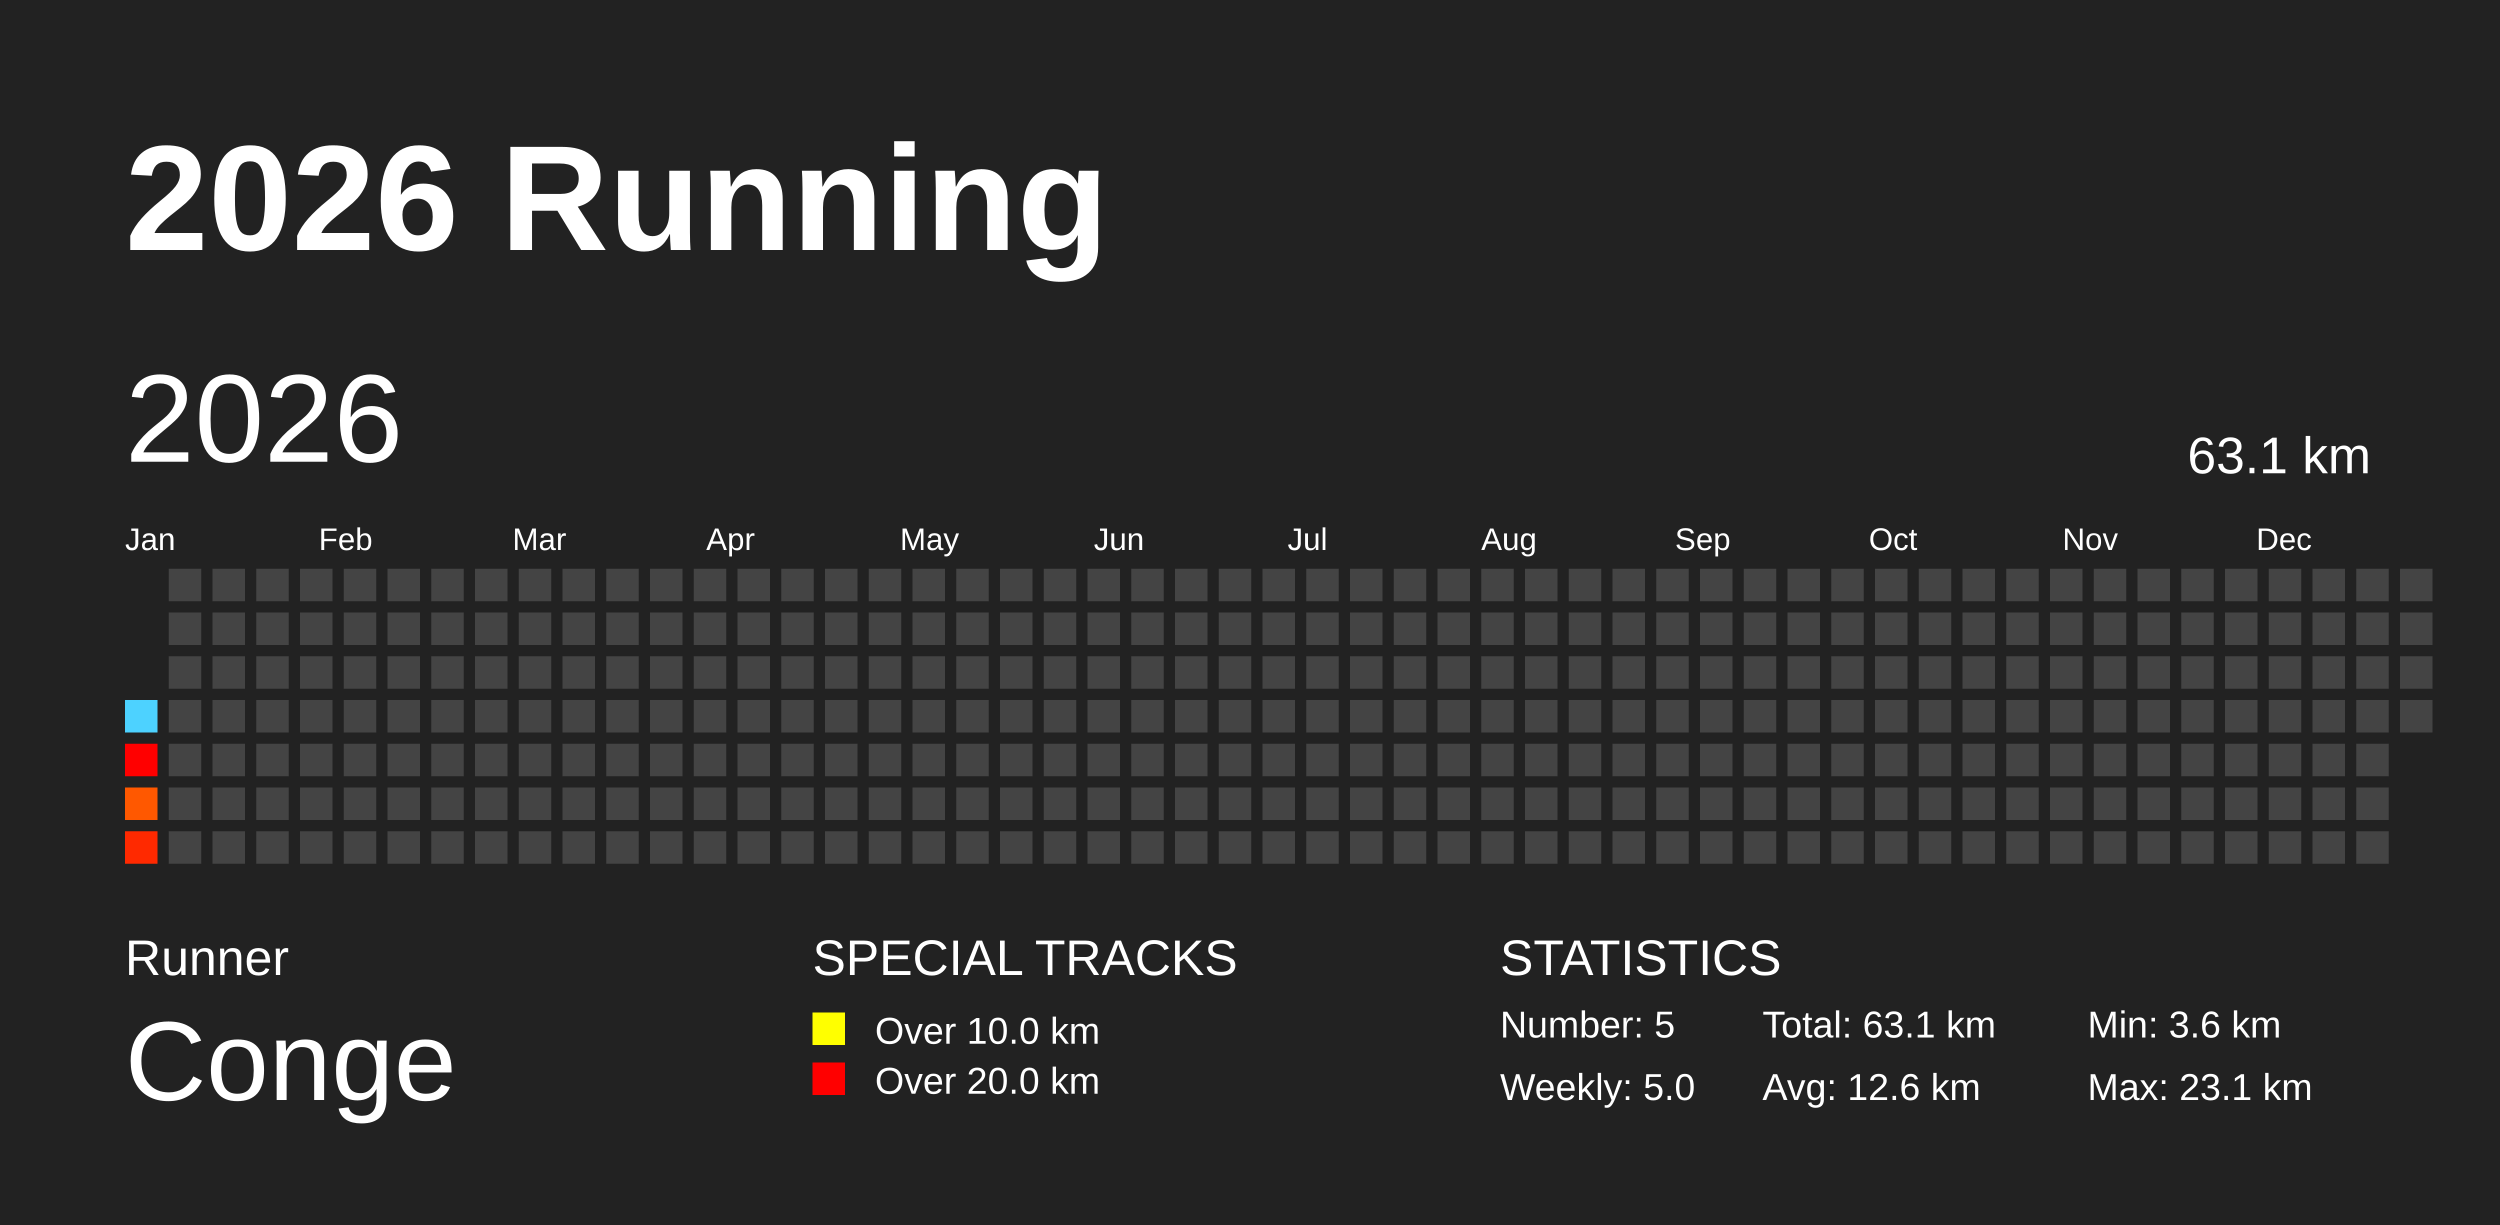
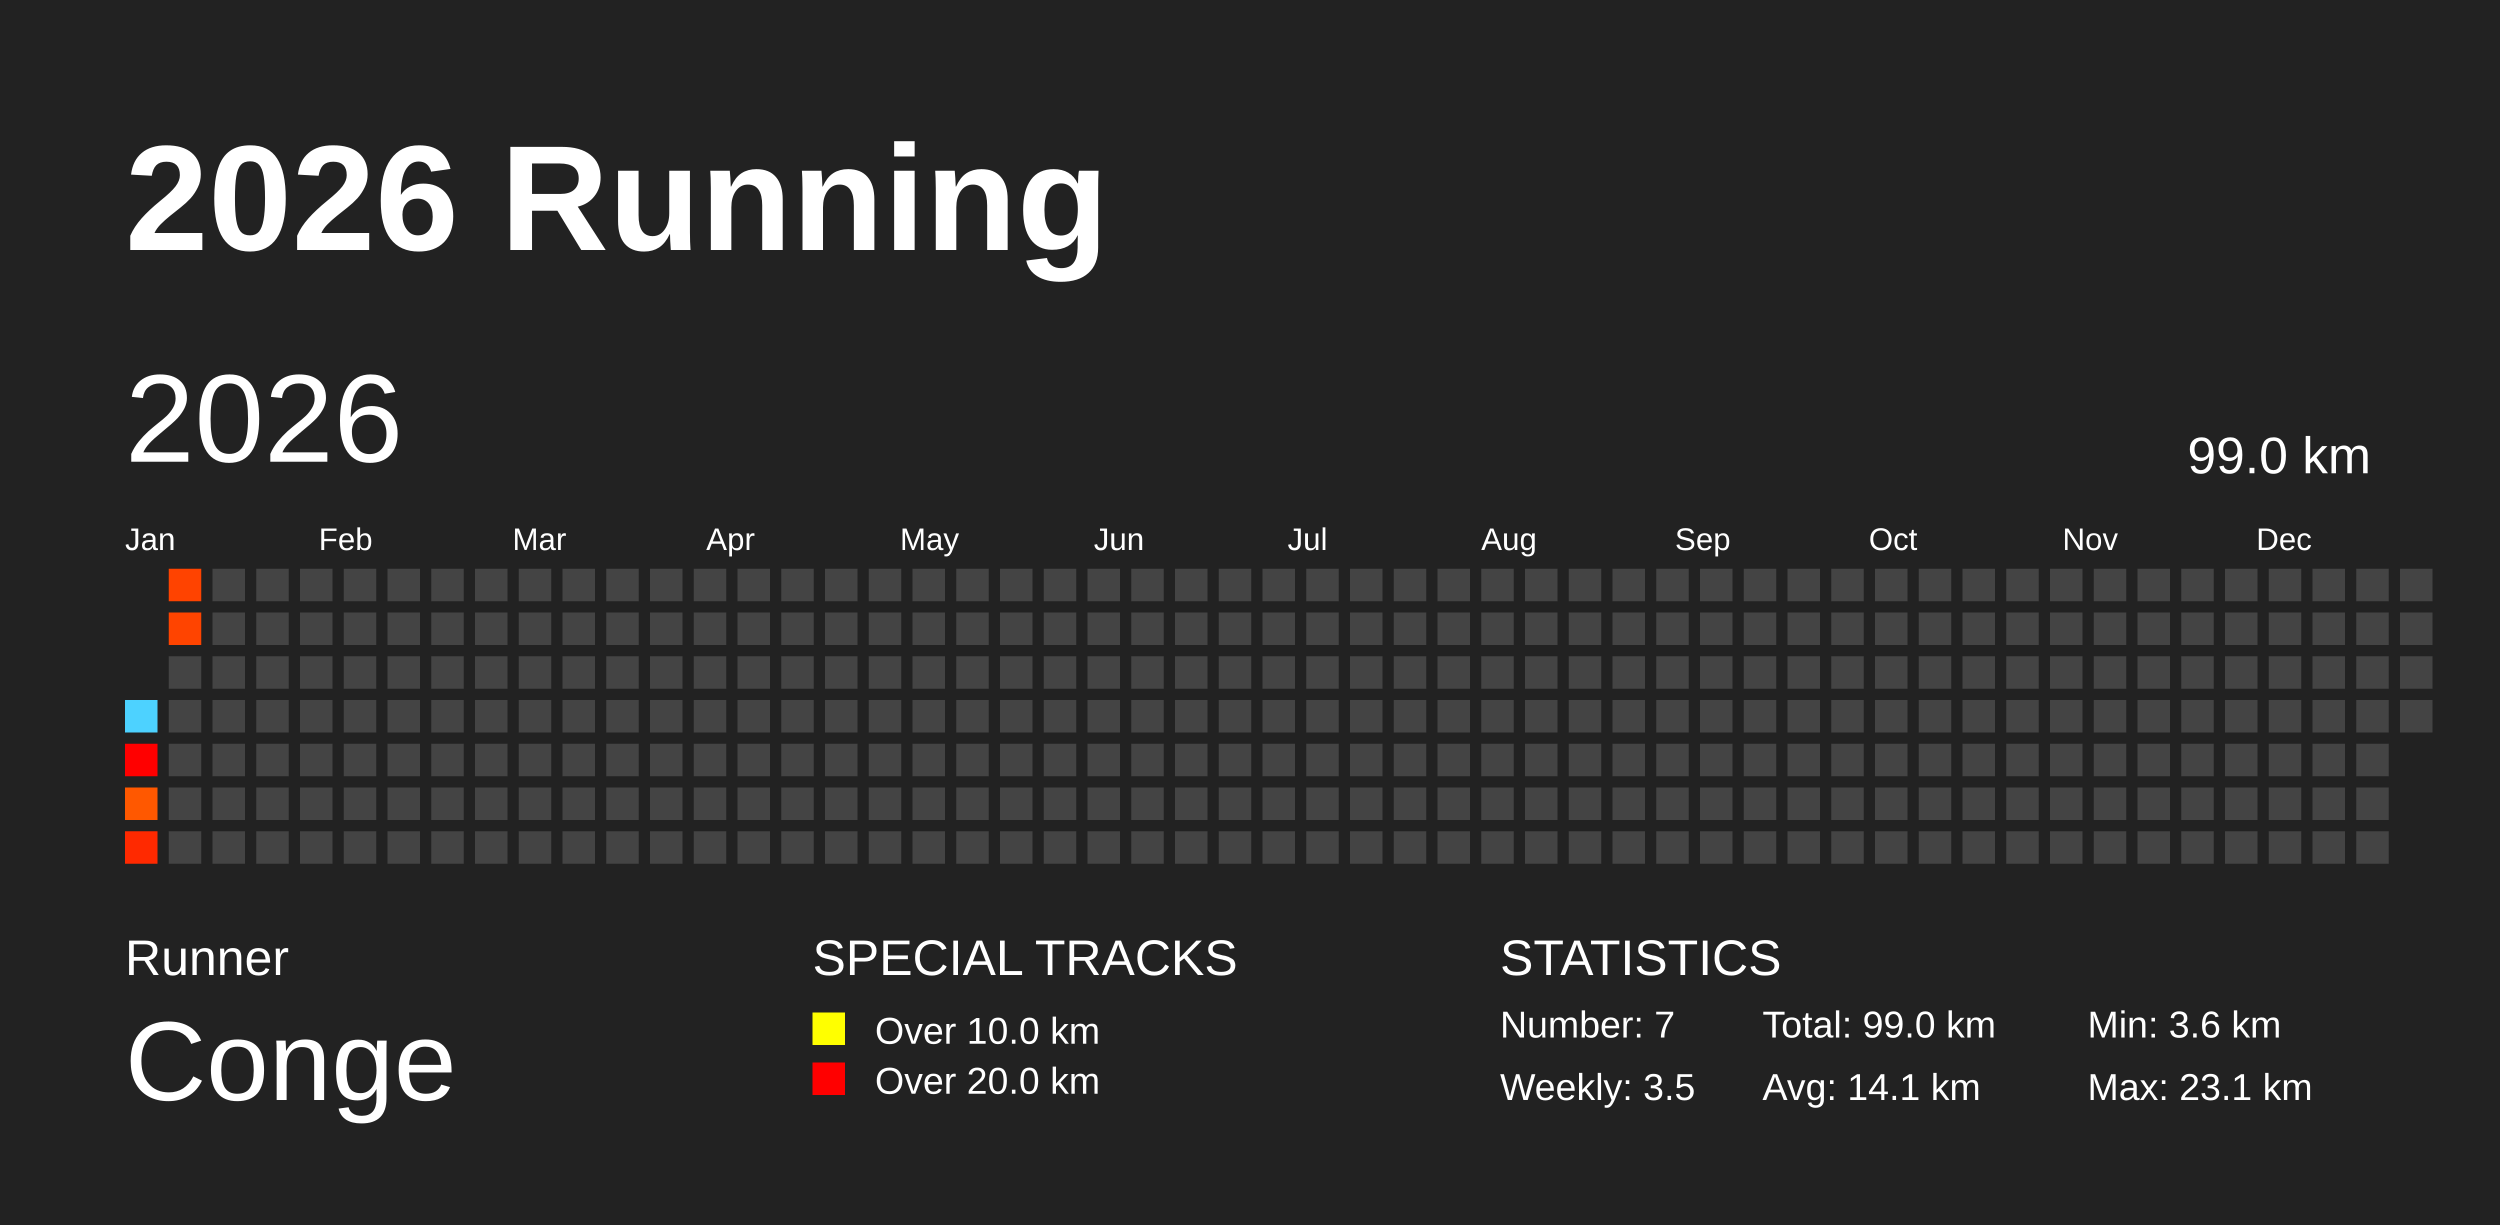
<svg xmlns="http://www.w3.org/2000/svg" baseProfile="full" height="98mm" version="1.1" viewBox="0,0,200,98" width="200mm">
  <defs />
  <rect fill="#222222" height="98" width="200" x="0" y="0" />
  <text fill="#FFFFFF" style="font-size:12px; font-family:Arial; font-weight:bold;" x="10" y="20">2026 Running</text>
  <text fill="#FFFFFF" style="font-size:4px; font-family:Arial" x="10" y="78">Runner</text>
  <text fill="#FFFFFF" style="font-size:9px; font-family:Arial" x="10" y="88">Conge</text>
  <text fill="#FFFFFF" style="font-size:4px; font-family:Arial" x="65" y="78">SPECIAL TRACKS</text>
  <rect fill="yellow" height="2.6" width="2.6" x="65" y="81" />
  <text fill="#FFFFFF" style="font-size:3px; font-family:Arial" x="70" y="83.5">Over 10.0 km</text>
  <rect fill="red" height="2.6" width="2.6" x="65" y="85" />
  <text fill="#FFFFFF" style="font-size:3px; font-family:Arial" x="70" y="87.5">Over 20.0 km</text>
  <text fill="#FFFFFF" style="font-size:4px; font-family:Arial" x="120" y="78">STATISTICS</text>
-   <text fill="#FFFFFF" style="font-size:3px; font-family:Arial" x="120" y="83">Number: 5</text>
-   <text fill="#FFFFFF" style="font-size:3px; font-family:Arial" x="120" y="88">Weekly: 5.0</text>
-   <text fill="#FFFFFF" style="font-size:3px; font-family:Arial" x="141" y="83">Total: 63.1 km</text>
-   <text fill="#FFFFFF" style="font-size:3px; font-family:Arial" x="141" y="88">Avg: 12.6 km</text>
+   <text fill="#FFFFFF" style="font-size:3px; font-family:Arial" x="120" y="83">Number: 7</text>
+   <text fill="#FFFFFF" style="font-size:3px; font-family:Arial" x="120" y="88">Weekly: 3.5</text>
+   <text fill="#FFFFFF" style="font-size:3px; font-family:Arial" x="141" y="83">Total: 99.0 km</text>
+   <text fill="#FFFFFF" style="font-size:3px; font-family:Arial" x="141" y="88">Avg: 14.1 km</text>
  <text fill="#FFFFFF" style="font-size:3px; font-family:Arial" x="167" y="83">Min: 3.6 km</text>
  <text fill="#FFFFFF" style="font-size:3px; font-family:Arial" x="167" y="88">Max: 23.1 km</text>
  <text dominant-baseline="hanging" fill="#FFFFFF" style="font-size:10.0px; font-family:Arial;" x="10" y="30">2026</text>
-   <text dominant-baseline="hanging" fill="#FFFFFF" style="font-size:4.125px; font-family:Arial;" x="175" y="35">63.1 km</text>
+   <text dominant-baseline="hanging" fill="#FFFFFF" style="font-size:4.125px; font-family:Arial;" x="175" y="35">99.0 km</text>
  <text fill="#FFFFFF" style="font-size:2.5px; font-family:Arial" x="10.0" y="44">Jan</text>
  <text fill="#FFFFFF" style="font-size:2.5px; font-family:Arial" x="25.5" y="44">Feb</text>
  <text fill="#FFFFFF" style="font-size:2.5px; font-family:Arial" x="41.0" y="44">Mar</text>
  <text fill="#FFFFFF" style="font-size:2.5px; font-family:Arial" x="56.5" y="44">Apr</text>
  <text fill="#FFFFFF" style="font-size:2.5px; font-family:Arial" x="72.0" y="44">May</text>
  <text fill="#FFFFFF" style="font-size:2.5px; font-family:Arial" x="87.5" y="44">Jun</text>
  <text fill="#FFFFFF" style="font-size:2.5px; font-family:Arial" x="103.0" y="44">Jul</text>
  <text fill="#FFFFFF" style="font-size:2.5px; font-family:Arial" x="118.5" y="44">Aug</text>
  <text fill="#FFFFFF" style="font-size:2.5px; font-family:Arial" x="134.0" y="44">Sep</text>
  <text fill="#FFFFFF" style="font-size:2.5px; font-family:Arial" x="149.5" y="44">Oct</text>
  <text fill="#FFFFFF" style="font-size:2.5px; font-family:Arial" x="165.0" y="44">Nov</text>
  <text fill="#FFFFFF" style="font-size:2.5px; font-family:Arial" x="180.5" y="44">Dec</text>
  <rect fill="#4dd2ff" height="2.6" width="2.6" x="10.0" y="56.0" />
  <rect fill="red" height="2.6" width="2.6" x="10.0" y="59.5" />
  <rect fill="#ff5800" height="2.6" width="2.6" x="10.0" y="63.0" />
  <rect fill="#ff2900" height="2.6" width="2.6" x="10.0" y="66.5" />
-   <rect fill="#444444" height="2.6" width="2.6" x="13.5" y="45.5" />
-   <rect fill="#444444" height="2.6" width="2.6" x="13.5" y="49.0" />
+   <rect fill="#ff4300" height="2.6" width="2.6" x="13.5" y="45.5" />
+   <rect fill="#ff4400" height="2.6" width="2.6" x="13.5" y="49.0" />
  <rect fill="#444444" height="2.6" width="2.6" x="13.5" y="52.5" />
  <rect fill="#444444" height="2.6" width="2.6" x="13.5" y="56.0" />
  <rect fill="#444444" height="2.6" width="2.6" x="13.5" y="59.5" />
  <rect fill="#444444" height="2.6" width="2.6" x="13.5" y="63.0" />
  <rect fill="#444444" height="2.6" width="2.6" x="13.5" y="66.5" />
  <rect fill="#444444" height="2.6" width="2.6" x="17.0" y="45.5" />
  <rect fill="#444444" height="2.6" width="2.6" x="17.0" y="49.0" />
  <rect fill="#444444" height="2.6" width="2.6" x="17.0" y="52.5" />
  <rect fill="#444444" height="2.6" width="2.6" x="17.0" y="56.0" />
  <rect fill="#444444" height="2.6" width="2.6" x="17.0" y="59.5" />
  <rect fill="#444444" height="2.6" width="2.6" x="17.0" y="63.0" />
  <rect fill="#444444" height="2.6" width="2.6" x="17.0" y="66.5" />
  <rect fill="#444444" height="2.6" width="2.6" x="20.5" y="45.5" />
  <rect fill="#444444" height="2.6" width="2.6" x="20.5" y="49.0" />
  <rect fill="#444444" height="2.6" width="2.6" x="20.5" y="52.5" />
  <rect fill="#444444" height="2.6" width="2.6" x="20.5" y="56.0" />
  <rect fill="#444444" height="2.6" width="2.6" x="20.5" y="59.5" />
  <rect fill="#444444" height="2.6" width="2.6" x="20.5" y="63.0" />
  <rect fill="#444444" height="2.6" width="2.6" x="20.5" y="66.5" />
  <rect fill="#444444" height="2.6" width="2.6" x="24.0" y="45.5" />
  <rect fill="#444444" height="2.6" width="2.6" x="24.0" y="49.0" />
  <rect fill="#444444" height="2.6" width="2.6" x="24.0" y="52.5" />
  <rect fill="#444444" height="2.6" width="2.6" x="24.0" y="56.0" />
  <rect fill="#444444" height="2.6" width="2.6" x="24.0" y="59.5" />
  <rect fill="#444444" height="2.6" width="2.6" x="24.0" y="63.0" />
  <rect fill="#444444" height="2.6" width="2.6" x="24.0" y="66.5" />
  <rect fill="#444444" height="2.6" width="2.6" x="27.5" y="45.5" />
  <rect fill="#444444" height="2.6" width="2.6" x="27.5" y="49.0" />
  <rect fill="#444444" height="2.6" width="2.6" x="27.5" y="52.5" />
  <rect fill="#444444" height="2.6" width="2.6" x="27.5" y="56.0" />
  <rect fill="#444444" height="2.6" width="2.6" x="27.5" y="59.5" />
  <rect fill="#444444" height="2.6" width="2.6" x="27.5" y="63.0" />
  <rect fill="#444444" height="2.6" width="2.6" x="27.5" y="66.5" />
  <rect fill="#444444" height="2.6" width="2.6" x="31.0" y="45.5" />
  <rect fill="#444444" height="2.6" width="2.6" x="31.0" y="49.0" />
  <rect fill="#444444" height="2.6" width="2.6" x="31.0" y="52.5" />
  <rect fill="#444444" height="2.6" width="2.6" x="31.0" y="56.0" />
  <rect fill="#444444" height="2.6" width="2.6" x="31.0" y="59.5" />
  <rect fill="#444444" height="2.6" width="2.6" x="31.0" y="63.0" />
  <rect fill="#444444" height="2.6" width="2.6" x="31.0" y="66.5" />
  <rect fill="#444444" height="2.6" width="2.6" x="34.5" y="45.5" />
  <rect fill="#444444" height="2.6" width="2.6" x="34.5" y="49.0" />
  <rect fill="#444444" height="2.6" width="2.6" x="34.5" y="52.5" />
  <rect fill="#444444" height="2.6" width="2.6" x="34.5" y="56.0" />
  <rect fill="#444444" height="2.6" width="2.6" x="34.5" y="59.5" />
  <rect fill="#444444" height="2.6" width="2.6" x="34.5" y="63.0" />
  <rect fill="#444444" height="2.6" width="2.6" x="34.5" y="66.5" />
  <rect fill="#444444" height="2.6" width="2.6" x="38.0" y="45.5" />
  <rect fill="#444444" height="2.6" width="2.6" x="38.0" y="49.0" />
  <rect fill="#444444" height="2.6" width="2.6" x="38.0" y="52.5" />
  <rect fill="#444444" height="2.6" width="2.6" x="38.0" y="56.0" />
  <rect fill="#444444" height="2.6" width="2.6" x="38.0" y="59.5" />
  <rect fill="#444444" height="2.6" width="2.6" x="38.0" y="63.0" />
  <rect fill="#444444" height="2.6" width="2.6" x="38.0" y="66.5" />
  <rect fill="#444444" height="2.6" width="2.6" x="41.5" y="45.5" />
  <rect fill="#444444" height="2.6" width="2.6" x="41.5" y="49.0" />
  <rect fill="#444444" height="2.6" width="2.6" x="41.5" y="52.5" />
  <rect fill="#444444" height="2.6" width="2.6" x="41.5" y="56.0" />
  <rect fill="#444444" height="2.6" width="2.6" x="41.5" y="59.5" />
  <rect fill="#444444" height="2.6" width="2.6" x="41.5" y="63.0" />
  <rect fill="#444444" height="2.6" width="2.6" x="41.5" y="66.5" />
  <rect fill="#444444" height="2.6" width="2.6" x="45.0" y="45.5" />
  <rect fill="#444444" height="2.6" width="2.6" x="45.0" y="49.0" />
  <rect fill="#444444" height="2.6" width="2.6" x="45.0" y="52.5" />
  <rect fill="#444444" height="2.6" width="2.6" x="45.0" y="56.0" />
  <rect fill="#444444" height="2.6" width="2.6" x="45.0" y="59.5" />
  <rect fill="#444444" height="2.6" width="2.6" x="45.0" y="63.0" />
  <rect fill="#444444" height="2.6" width="2.6" x="45.0" y="66.5" />
  <rect fill="#444444" height="2.6" width="2.6" x="48.5" y="45.5" />
  <rect fill="#444444" height="2.6" width="2.6" x="48.5" y="49.0" />
  <rect fill="#444444" height="2.6" width="2.6" x="48.5" y="52.5" />
  <rect fill="#444444" height="2.6" width="2.6" x="48.5" y="56.0" />
  <rect fill="#444444" height="2.6" width="2.6" x="48.5" y="59.5" />
  <rect fill="#444444" height="2.6" width="2.6" x="48.5" y="63.0" />
  <rect fill="#444444" height="2.6" width="2.6" x="48.5" y="66.5" />
  <rect fill="#444444" height="2.6" width="2.6" x="52.0" y="45.5" />
  <rect fill="#444444" height="2.6" width="2.6" x="52.0" y="49.0" />
  <rect fill="#444444" height="2.6" width="2.6" x="52.0" y="52.5" />
  <rect fill="#444444" height="2.6" width="2.6" x="52.0" y="56.0" />
  <rect fill="#444444" height="2.6" width="2.6" x="52.0" y="59.5" />
  <rect fill="#444444" height="2.6" width="2.6" x="52.0" y="63.0" />
  <rect fill="#444444" height="2.6" width="2.6" x="52.0" y="66.5" />
  <rect fill="#444444" height="2.6" width="2.6" x="55.5" y="45.5" />
  <rect fill="#444444" height="2.6" width="2.6" x="55.5" y="49.0" />
  <rect fill="#444444" height="2.6" width="2.6" x="55.5" y="52.5" />
  <rect fill="#444444" height="2.6" width="2.6" x="55.5" y="56.0" />
  <rect fill="#444444" height="2.6" width="2.6" x="55.5" y="59.5" />
  <rect fill="#444444" height="2.6" width="2.6" x="55.5" y="63.0" />
  <rect fill="#444444" height="2.6" width="2.6" x="55.5" y="66.5" />
  <rect fill="#444444" height="2.6" width="2.6" x="59.0" y="45.5" />
  <rect fill="#444444" height="2.6" width="2.6" x="59.0" y="49.0" />
  <rect fill="#444444" height="2.6" width="2.6" x="59.0" y="52.5" />
  <rect fill="#444444" height="2.6" width="2.6" x="59.0" y="56.0" />
  <rect fill="#444444" height="2.6" width="2.6" x="59.0" y="59.5" />
  <rect fill="#444444" height="2.6" width="2.6" x="59.0" y="63.0" />
  <rect fill="#444444" height="2.6" width="2.6" x="59.0" y="66.5" />
  <rect fill="#444444" height="2.6" width="2.6" x="62.5" y="45.5" />
  <rect fill="#444444" height="2.6" width="2.6" x="62.5" y="49.0" />
  <rect fill="#444444" height="2.6" width="2.6" x="62.5" y="52.5" />
  <rect fill="#444444" height="2.6" width="2.6" x="62.5" y="56.0" />
  <rect fill="#444444" height="2.6" width="2.6" x="62.5" y="59.5" />
  <rect fill="#444444" height="2.6" width="2.6" x="62.5" y="63.0" />
  <rect fill="#444444" height="2.6" width="2.6" x="62.5" y="66.5" />
  <rect fill="#444444" height="2.6" width="2.6" x="66.0" y="45.5" />
  <rect fill="#444444" height="2.6" width="2.6" x="66.0" y="49.0" />
  <rect fill="#444444" height="2.6" width="2.6" x="66.0" y="52.5" />
  <rect fill="#444444" height="2.6" width="2.6" x="66.0" y="56.0" />
  <rect fill="#444444" height="2.6" width="2.6" x="66.0" y="59.5" />
  <rect fill="#444444" height="2.6" width="2.6" x="66.0" y="63.0" />
  <rect fill="#444444" height="2.6" width="2.6" x="66.0" y="66.5" />
  <rect fill="#444444" height="2.6" width="2.6" x="69.5" y="45.5" />
  <rect fill="#444444" height="2.6" width="2.6" x="69.5" y="49.0" />
  <rect fill="#444444" height="2.6" width="2.6" x="69.5" y="52.5" />
  <rect fill="#444444" height="2.6" width="2.6" x="69.5" y="56.0" />
  <rect fill="#444444" height="2.6" width="2.6" x="69.5" y="59.5" />
  <rect fill="#444444" height="2.6" width="2.6" x="69.5" y="63.0" />
  <rect fill="#444444" height="2.6" width="2.6" x="69.5" y="66.5" />
  <rect fill="#444444" height="2.6" width="2.6" x="73.0" y="45.5" />
  <rect fill="#444444" height="2.6" width="2.6" x="73.0" y="49.0" />
  <rect fill="#444444" height="2.6" width="2.6" x="73.0" y="52.5" />
  <rect fill="#444444" height="2.6" width="2.6" x="73.0" y="56.0" />
  <rect fill="#444444" height="2.6" width="2.6" x="73.0" y="59.5" />
  <rect fill="#444444" height="2.6" width="2.6" x="73.0" y="63.0" />
  <rect fill="#444444" height="2.6" width="2.6" x="73.0" y="66.5" />
  <rect fill="#444444" height="2.6" width="2.6" x="76.5" y="45.5" />
  <rect fill="#444444" height="2.6" width="2.6" x="76.5" y="49.0" />
  <rect fill="#444444" height="2.6" width="2.6" x="76.5" y="52.5" />
  <rect fill="#444444" height="2.6" width="2.6" x="76.5" y="56.0" />
  <rect fill="#444444" height="2.6" width="2.6" x="76.5" y="59.5" />
  <rect fill="#444444" height="2.6" width="2.6" x="76.5" y="63.0" />
  <rect fill="#444444" height="2.6" width="2.6" x="76.5" y="66.5" />
  <rect fill="#444444" height="2.6" width="2.6" x="80.0" y="45.5" />
  <rect fill="#444444" height="2.6" width="2.6" x="80.0" y="49.0" />
  <rect fill="#444444" height="2.6" width="2.6" x="80.0" y="52.5" />
  <rect fill="#444444" height="2.6" width="2.6" x="80.0" y="56.0" />
  <rect fill="#444444" height="2.6" width="2.6" x="80.0" y="59.5" />
  <rect fill="#444444" height="2.6" width="2.6" x="80.0" y="63.0" />
  <rect fill="#444444" height="2.6" width="2.6" x="80.0" y="66.5" />
  <rect fill="#444444" height="2.6" width="2.6" x="83.5" y="45.5" />
  <rect fill="#444444" height="2.6" width="2.6" x="83.5" y="49.0" />
  <rect fill="#444444" height="2.6" width="2.6" x="83.5" y="52.5" />
  <rect fill="#444444" height="2.6" width="2.6" x="83.5" y="56.0" />
  <rect fill="#444444" height="2.6" width="2.6" x="83.5" y="59.5" />
  <rect fill="#444444" height="2.6" width="2.6" x="83.5" y="63.0" />
  <rect fill="#444444" height="2.6" width="2.6" x="83.5" y="66.5" />
  <rect fill="#444444" height="2.6" width="2.6" x="87.0" y="45.5" />
  <rect fill="#444444" height="2.6" width="2.6" x="87.0" y="49.0" />
  <rect fill="#444444" height="2.6" width="2.6" x="87.0" y="52.5" />
  <rect fill="#444444" height="2.6" width="2.6" x="87.0" y="56.0" />
  <rect fill="#444444" height="2.6" width="2.6" x="87.0" y="59.5" />
  <rect fill="#444444" height="2.6" width="2.6" x="87.0" y="63.0" />
  <rect fill="#444444" height="2.6" width="2.6" x="87.0" y="66.5" />
  <rect fill="#444444" height="2.6" width="2.6" x="90.5" y="45.5" />
  <rect fill="#444444" height="2.6" width="2.6" x="90.5" y="49.0" />
  <rect fill="#444444" height="2.6" width="2.6" x="90.5" y="52.5" />
  <rect fill="#444444" height="2.6" width="2.6" x="90.5" y="56.0" />
  <rect fill="#444444" height="2.6" width="2.6" x="90.5" y="59.5" />
  <rect fill="#444444" height="2.6" width="2.6" x="90.5" y="63.0" />
  <rect fill="#444444" height="2.6" width="2.6" x="90.5" y="66.5" />
  <rect fill="#444444" height="2.6" width="2.6" x="94.0" y="45.5" />
  <rect fill="#444444" height="2.6" width="2.6" x="94.0" y="49.0" />
  <rect fill="#444444" height="2.6" width="2.6" x="94.0" y="52.5" />
  <rect fill="#444444" height="2.6" width="2.6" x="94.0" y="56.0" />
  <rect fill="#444444" height="2.6" width="2.6" x="94.0" y="59.5" />
  <rect fill="#444444" height="2.6" width="2.6" x="94.0" y="63.0" />
  <rect fill="#444444" height="2.6" width="2.6" x="94.0" y="66.5" />
  <rect fill="#444444" height="2.6" width="2.6" x="97.5" y="45.5" />
  <rect fill="#444444" height="2.6" width="2.6" x="97.5" y="49.0" />
  <rect fill="#444444" height="2.6" width="2.6" x="97.5" y="52.5" />
  <rect fill="#444444" height="2.6" width="2.6" x="97.5" y="56.0" />
  <rect fill="#444444" height="2.6" width="2.6" x="97.5" y="59.5" />
  <rect fill="#444444" height="2.6" width="2.6" x="97.5" y="63.0" />
  <rect fill="#444444" height="2.6" width="2.6" x="97.5" y="66.5" />
  <rect fill="#444444" height="2.6" width="2.6" x="101.0" y="45.5" />
  <rect fill="#444444" height="2.6" width="2.6" x="101.0" y="49.0" />
  <rect fill="#444444" height="2.6" width="2.6" x="101.0" y="52.5" />
  <rect fill="#444444" height="2.6" width="2.6" x="101.0" y="56.0" />
  <rect fill="#444444" height="2.6" width="2.6" x="101.0" y="59.5" />
  <rect fill="#444444" height="2.6" width="2.6" x="101.0" y="63.0" />
  <rect fill="#444444" height="2.6" width="2.6" x="101.0" y="66.5" />
  <rect fill="#444444" height="2.6" width="2.6" x="104.5" y="45.5" />
  <rect fill="#444444" height="2.6" width="2.6" x="104.5" y="49.0" />
  <rect fill="#444444" height="2.6" width="2.6" x="104.5" y="52.5" />
  <rect fill="#444444" height="2.6" width="2.6" x="104.5" y="56.0" />
  <rect fill="#444444" height="2.6" width="2.6" x="104.5" y="59.5" />
  <rect fill="#444444" height="2.6" width="2.6" x="104.5" y="63.0" />
  <rect fill="#444444" height="2.6" width="2.6" x="104.5" y="66.5" />
  <rect fill="#444444" height="2.6" width="2.6" x="108.0" y="45.5" />
  <rect fill="#444444" height="2.6" width="2.6" x="108.0" y="49.0" />
  <rect fill="#444444" height="2.6" width="2.6" x="108.0" y="52.5" />
  <rect fill="#444444" height="2.6" width="2.6" x="108.0" y="56.0" />
  <rect fill="#444444" height="2.6" width="2.6" x="108.0" y="59.5" />
  <rect fill="#444444" height="2.6" width="2.6" x="108.0" y="63.0" />
  <rect fill="#444444" height="2.6" width="2.6" x="108.0" y="66.5" />
  <rect fill="#444444" height="2.6" width="2.6" x="111.5" y="45.5" />
  <rect fill="#444444" height="2.6" width="2.6" x="111.5" y="49.0" />
  <rect fill="#444444" height="2.6" width="2.6" x="111.5" y="52.5" />
  <rect fill="#444444" height="2.6" width="2.6" x="111.5" y="56.0" />
  <rect fill="#444444" height="2.6" width="2.6" x="111.5" y="59.5" />
  <rect fill="#444444" height="2.6" width="2.6" x="111.5" y="63.0" />
  <rect fill="#444444" height="2.6" width="2.6" x="111.5" y="66.5" />
  <rect fill="#444444" height="2.6" width="2.6" x="115.0" y="45.5" />
  <rect fill="#444444" height="2.6" width="2.6" x="115.0" y="49.0" />
  <rect fill="#444444" height="2.6" width="2.6" x="115.0" y="52.5" />
  <rect fill="#444444" height="2.6" width="2.6" x="115.0" y="56.0" />
  <rect fill="#444444" height="2.6" width="2.6" x="115.0" y="59.5" />
  <rect fill="#444444" height="2.6" width="2.6" x="115.0" y="63.0" />
  <rect fill="#444444" height="2.6" width="2.6" x="115.0" y="66.5" />
  <rect fill="#444444" height="2.6" width="2.6" x="118.5" y="45.5" />
  <rect fill="#444444" height="2.6" width="2.6" x="118.5" y="49.0" />
  <rect fill="#444444" height="2.6" width="2.6" x="118.5" y="52.5" />
  <rect fill="#444444" height="2.6" width="2.6" x="118.5" y="56.0" />
  <rect fill="#444444" height="2.6" width="2.6" x="118.5" y="59.5" />
  <rect fill="#444444" height="2.6" width="2.6" x="118.5" y="63.0" />
  <rect fill="#444444" height="2.6" width="2.6" x="118.5" y="66.5" />
  <rect fill="#444444" height="2.6" width="2.6" x="122.0" y="45.5" />
  <rect fill="#444444" height="2.6" width="2.6" x="122.0" y="49.0" />
  <rect fill="#444444" height="2.6" width="2.6" x="122.0" y="52.5" />
  <rect fill="#444444" height="2.6" width="2.6" x="122.0" y="56.0" />
  <rect fill="#444444" height="2.6" width="2.6" x="122.0" y="59.5" />
  <rect fill="#444444" height="2.6" width="2.6" x="122.0" y="63.0" />
  <rect fill="#444444" height="2.6" width="2.6" x="122.0" y="66.5" />
  <rect fill="#444444" height="2.6" width="2.6" x="125.5" y="45.5" />
  <rect fill="#444444" height="2.6" width="2.6" x="125.5" y="49.0" />
  <rect fill="#444444" height="2.6" width="2.6" x="125.5" y="52.5" />
  <rect fill="#444444" height="2.6" width="2.6" x="125.5" y="56.0" />
  <rect fill="#444444" height="2.6" width="2.6" x="125.5" y="59.5" />
  <rect fill="#444444" height="2.6" width="2.6" x="125.5" y="63.0" />
  <rect fill="#444444" height="2.6" width="2.6" x="125.5" y="66.5" />
  <rect fill="#444444" height="2.6" width="2.6" x="129.0" y="45.5" />
  <rect fill="#444444" height="2.6" width="2.6" x="129.0" y="49.0" />
  <rect fill="#444444" height="2.6" width="2.6" x="129.0" y="52.5" />
  <rect fill="#444444" height="2.6" width="2.6" x="129.0" y="56.0" />
  <rect fill="#444444" height="2.6" width="2.6" x="129.0" y="59.5" />
  <rect fill="#444444" height="2.6" width="2.6" x="129.0" y="63.0" />
  <rect fill="#444444" height="2.6" width="2.6" x="129.0" y="66.5" />
  <rect fill="#444444" height="2.6" width="2.6" x="132.5" y="45.5" />
  <rect fill="#444444" height="2.6" width="2.6" x="132.5" y="49.0" />
  <rect fill="#444444" height="2.6" width="2.6" x="132.5" y="52.5" />
  <rect fill="#444444" height="2.6" width="2.6" x="132.5" y="56.0" />
  <rect fill="#444444" height="2.6" width="2.6" x="132.5" y="59.5" />
  <rect fill="#444444" height="2.6" width="2.6" x="132.5" y="63.0" />
  <rect fill="#444444" height="2.6" width="2.6" x="132.5" y="66.5" />
  <rect fill="#444444" height="2.6" width="2.6" x="136.0" y="45.5" />
  <rect fill="#444444" height="2.6" width="2.6" x="136.0" y="49.0" />
  <rect fill="#444444" height="2.6" width="2.6" x="136.0" y="52.5" />
  <rect fill="#444444" height="2.6" width="2.6" x="136.0" y="56.0" />
  <rect fill="#444444" height="2.6" width="2.6" x="136.0" y="59.5" />
  <rect fill="#444444" height="2.6" width="2.6" x="136.0" y="63.0" />
  <rect fill="#444444" height="2.6" width="2.6" x="136.0" y="66.5" />
  <rect fill="#444444" height="2.6" width="2.6" x="139.5" y="45.5" />
  <rect fill="#444444" height="2.6" width="2.6" x="139.5" y="49.0" />
  <rect fill="#444444" height="2.6" width="2.6" x="139.5" y="52.5" />
  <rect fill="#444444" height="2.6" width="2.6" x="139.5" y="56.0" />
  <rect fill="#444444" height="2.6" width="2.6" x="139.5" y="59.5" />
  <rect fill="#444444" height="2.6" width="2.6" x="139.5" y="63.0" />
  <rect fill="#444444" height="2.6" width="2.6" x="139.5" y="66.5" />
  <rect fill="#444444" height="2.6" width="2.6" x="143.0" y="45.5" />
  <rect fill="#444444" height="2.6" width="2.6" x="143.0" y="49.0" />
  <rect fill="#444444" height="2.6" width="2.6" x="143.0" y="52.5" />
  <rect fill="#444444" height="2.6" width="2.6" x="143.0" y="56.0" />
  <rect fill="#444444" height="2.6" width="2.6" x="143.0" y="59.5" />
  <rect fill="#444444" height="2.6" width="2.6" x="143.0" y="63.0" />
  <rect fill="#444444" height="2.6" width="2.6" x="143.0" y="66.5" />
  <rect fill="#444444" height="2.6" width="2.6" x="146.5" y="45.5" />
  <rect fill="#444444" height="2.6" width="2.6" x="146.5" y="49.0" />
  <rect fill="#444444" height="2.6" width="2.6" x="146.5" y="52.5" />
  <rect fill="#444444" height="2.6" width="2.6" x="146.5" y="56.0" />
  <rect fill="#444444" height="2.6" width="2.6" x="146.5" y="59.5" />
  <rect fill="#444444" height="2.6" width="2.6" x="146.5" y="63.0" />
  <rect fill="#444444" height="2.6" width="2.6" x="146.5" y="66.5" />
  <rect fill="#444444" height="2.6" width="2.6" x="150.0" y="45.5" />
  <rect fill="#444444" height="2.6" width="2.6" x="150.0" y="49.0" />
  <rect fill="#444444" height="2.6" width="2.6" x="150.0" y="52.5" />
  <rect fill="#444444" height="2.6" width="2.6" x="150.0" y="56.0" />
  <rect fill="#444444" height="2.6" width="2.6" x="150.0" y="59.5" />
  <rect fill="#444444" height="2.6" width="2.6" x="150.0" y="63.0" />
  <rect fill="#444444" height="2.6" width="2.6" x="150.0" y="66.5" />
  <rect fill="#444444" height="2.6" width="2.6" x="153.5" y="45.5" />
  <rect fill="#444444" height="2.6" width="2.6" x="153.5" y="49.0" />
  <rect fill="#444444" height="2.6" width="2.6" x="153.5" y="52.5" />
  <rect fill="#444444" height="2.6" width="2.6" x="153.5" y="56.0" />
  <rect fill="#444444" height="2.6" width="2.6" x="153.5" y="59.5" />
  <rect fill="#444444" height="2.6" width="2.6" x="153.5" y="63.0" />
  <rect fill="#444444" height="2.6" width="2.6" x="153.5" y="66.5" />
  <rect fill="#444444" height="2.6" width="2.6" x="157.0" y="45.5" />
  <rect fill="#444444" height="2.6" width="2.6" x="157.0" y="49.0" />
  <rect fill="#444444" height="2.6" width="2.6" x="157.0" y="52.5" />
  <rect fill="#444444" height="2.6" width="2.6" x="157.0" y="56.0" />
  <rect fill="#444444" height="2.6" width="2.6" x="157.0" y="59.5" />
  <rect fill="#444444" height="2.6" width="2.6" x="157.0" y="63.0" />
  <rect fill="#444444" height="2.6" width="2.6" x="157.0" y="66.5" />
  <rect fill="#444444" height="2.6" width="2.6" x="160.5" y="45.5" />
  <rect fill="#444444" height="2.6" width="2.6" x="160.5" y="49.0" />
  <rect fill="#444444" height="2.6" width="2.6" x="160.5" y="52.5" />
  <rect fill="#444444" height="2.6" width="2.6" x="160.5" y="56.0" />
  <rect fill="#444444" height="2.6" width="2.6" x="160.5" y="59.5" />
  <rect fill="#444444" height="2.6" width="2.6" x="160.5" y="63.0" />
  <rect fill="#444444" height="2.6" width="2.6" x="160.5" y="66.5" />
  <rect fill="#444444" height="2.6" width="2.6" x="164.0" y="45.5" />
  <rect fill="#444444" height="2.6" width="2.6" x="164.0" y="49.0" />
  <rect fill="#444444" height="2.6" width="2.6" x="164.0" y="52.5" />
  <rect fill="#444444" height="2.6" width="2.6" x="164.0" y="56.0" />
  <rect fill="#444444" height="2.6" width="2.6" x="164.0" y="59.5" />
  <rect fill="#444444" height="2.6" width="2.6" x="164.0" y="63.0" />
  <rect fill="#444444" height="2.6" width="2.6" x="164.0" y="66.5" />
  <rect fill="#444444" height="2.6" width="2.6" x="167.5" y="45.5" />
  <rect fill="#444444" height="2.6" width="2.6" x="167.5" y="49.0" />
  <rect fill="#444444" height="2.6" width="2.6" x="167.5" y="52.5" />
  <rect fill="#444444" height="2.6" width="2.6" x="167.5" y="56.0" />
  <rect fill="#444444" height="2.6" width="2.6" x="167.5" y="59.5" />
  <rect fill="#444444" height="2.6" width="2.6" x="167.5" y="63.0" />
  <rect fill="#444444" height="2.6" width="2.6" x="167.5" y="66.5" />
  <rect fill="#444444" height="2.6" width="2.6" x="171.0" y="45.5" />
  <rect fill="#444444" height="2.6" width="2.6" x="171.0" y="49.0" />
  <rect fill="#444444" height="2.6" width="2.6" x="171.0" y="52.5" />
  <rect fill="#444444" height="2.6" width="2.6" x="171.0" y="56.0" />
  <rect fill="#444444" height="2.6" width="2.6" x="171.0" y="59.5" />
  <rect fill="#444444" height="2.6" width="2.6" x="171.0" y="63.0" />
  <rect fill="#444444" height="2.6" width="2.6" x="171.0" y="66.5" />
  <rect fill="#444444" height="2.6" width="2.6" x="174.5" y="45.5" />
  <rect fill="#444444" height="2.6" width="2.6" x="174.5" y="49.0" />
  <rect fill="#444444" height="2.6" width="2.6" x="174.5" y="52.5" />
  <rect fill="#444444" height="2.6" width="2.6" x="174.5" y="56.0" />
  <rect fill="#444444" height="2.6" width="2.6" x="174.5" y="59.5" />
  <rect fill="#444444" height="2.6" width="2.6" x="174.5" y="63.0" />
  <rect fill="#444444" height="2.6" width="2.6" x="174.5" y="66.5" />
  <rect fill="#444444" height="2.6" width="2.6" x="178.0" y="45.5" />
  <rect fill="#444444" height="2.6" width="2.6" x="178.0" y="49.0" />
  <rect fill="#444444" height="2.6" width="2.6" x="178.0" y="52.5" />
  <rect fill="#444444" height="2.6" width="2.6" x="178.0" y="56.0" />
  <rect fill="#444444" height="2.6" width="2.6" x="178.0" y="59.5" />
  <rect fill="#444444" height="2.6" width="2.6" x="178.0" y="63.0" />
  <rect fill="#444444" height="2.6" width="2.6" x="178.0" y="66.5" />
  <rect fill="#444444" height="2.6" width="2.6" x="181.5" y="45.5" />
  <rect fill="#444444" height="2.6" width="2.6" x="181.5" y="49.0" />
  <rect fill="#444444" height="2.6" width="2.6" x="181.5" y="52.5" />
  <rect fill="#444444" height="2.6" width="2.6" x="181.5" y="56.0" />
  <rect fill="#444444" height="2.6" width="2.6" x="181.5" y="59.5" />
  <rect fill="#444444" height="2.6" width="2.6" x="181.5" y="63.0" />
  <rect fill="#444444" height="2.6" width="2.6" x="181.5" y="66.5" />
  <rect fill="#444444" height="2.6" width="2.6" x="185.0" y="45.5" />
  <rect fill="#444444" height="2.6" width="2.6" x="185.0" y="49.0" />
  <rect fill="#444444" height="2.6" width="2.6" x="185.0" y="52.5" />
  <rect fill="#444444" height="2.6" width="2.6" x="185.0" y="56.0" />
  <rect fill="#444444" height="2.6" width="2.6" x="185.0" y="59.5" />
  <rect fill="#444444" height="2.6" width="2.6" x="185.0" y="63.0" />
  <rect fill="#444444" height="2.6" width="2.6" x="185.0" y="66.5" />
  <rect fill="#444444" height="2.6" width="2.6" x="188.5" y="45.5" />
  <rect fill="#444444" height="2.6" width="2.6" x="188.5" y="49.0" />
  <rect fill="#444444" height="2.6" width="2.6" x="188.5" y="52.5" />
  <rect fill="#444444" height="2.6" width="2.6" x="188.5" y="56.0" />
  <rect fill="#444444" height="2.6" width="2.6" x="188.5" y="59.5" />
  <rect fill="#444444" height="2.6" width="2.6" x="188.5" y="63.0" />
  <rect fill="#444444" height="2.6" width="2.6" x="188.5" y="66.5" />
  <rect fill="#444444" height="2.6" width="2.6" x="192.0" y="45.5" />
  <rect fill="#444444" height="2.6" width="2.6" x="192.0" y="49.0" />
  <rect fill="#444444" height="2.6" width="2.6" x="192.0" y="52.5" />
  <rect fill="#444444" height="2.6" width="2.6" x="192.0" y="56.0" />
</svg>
